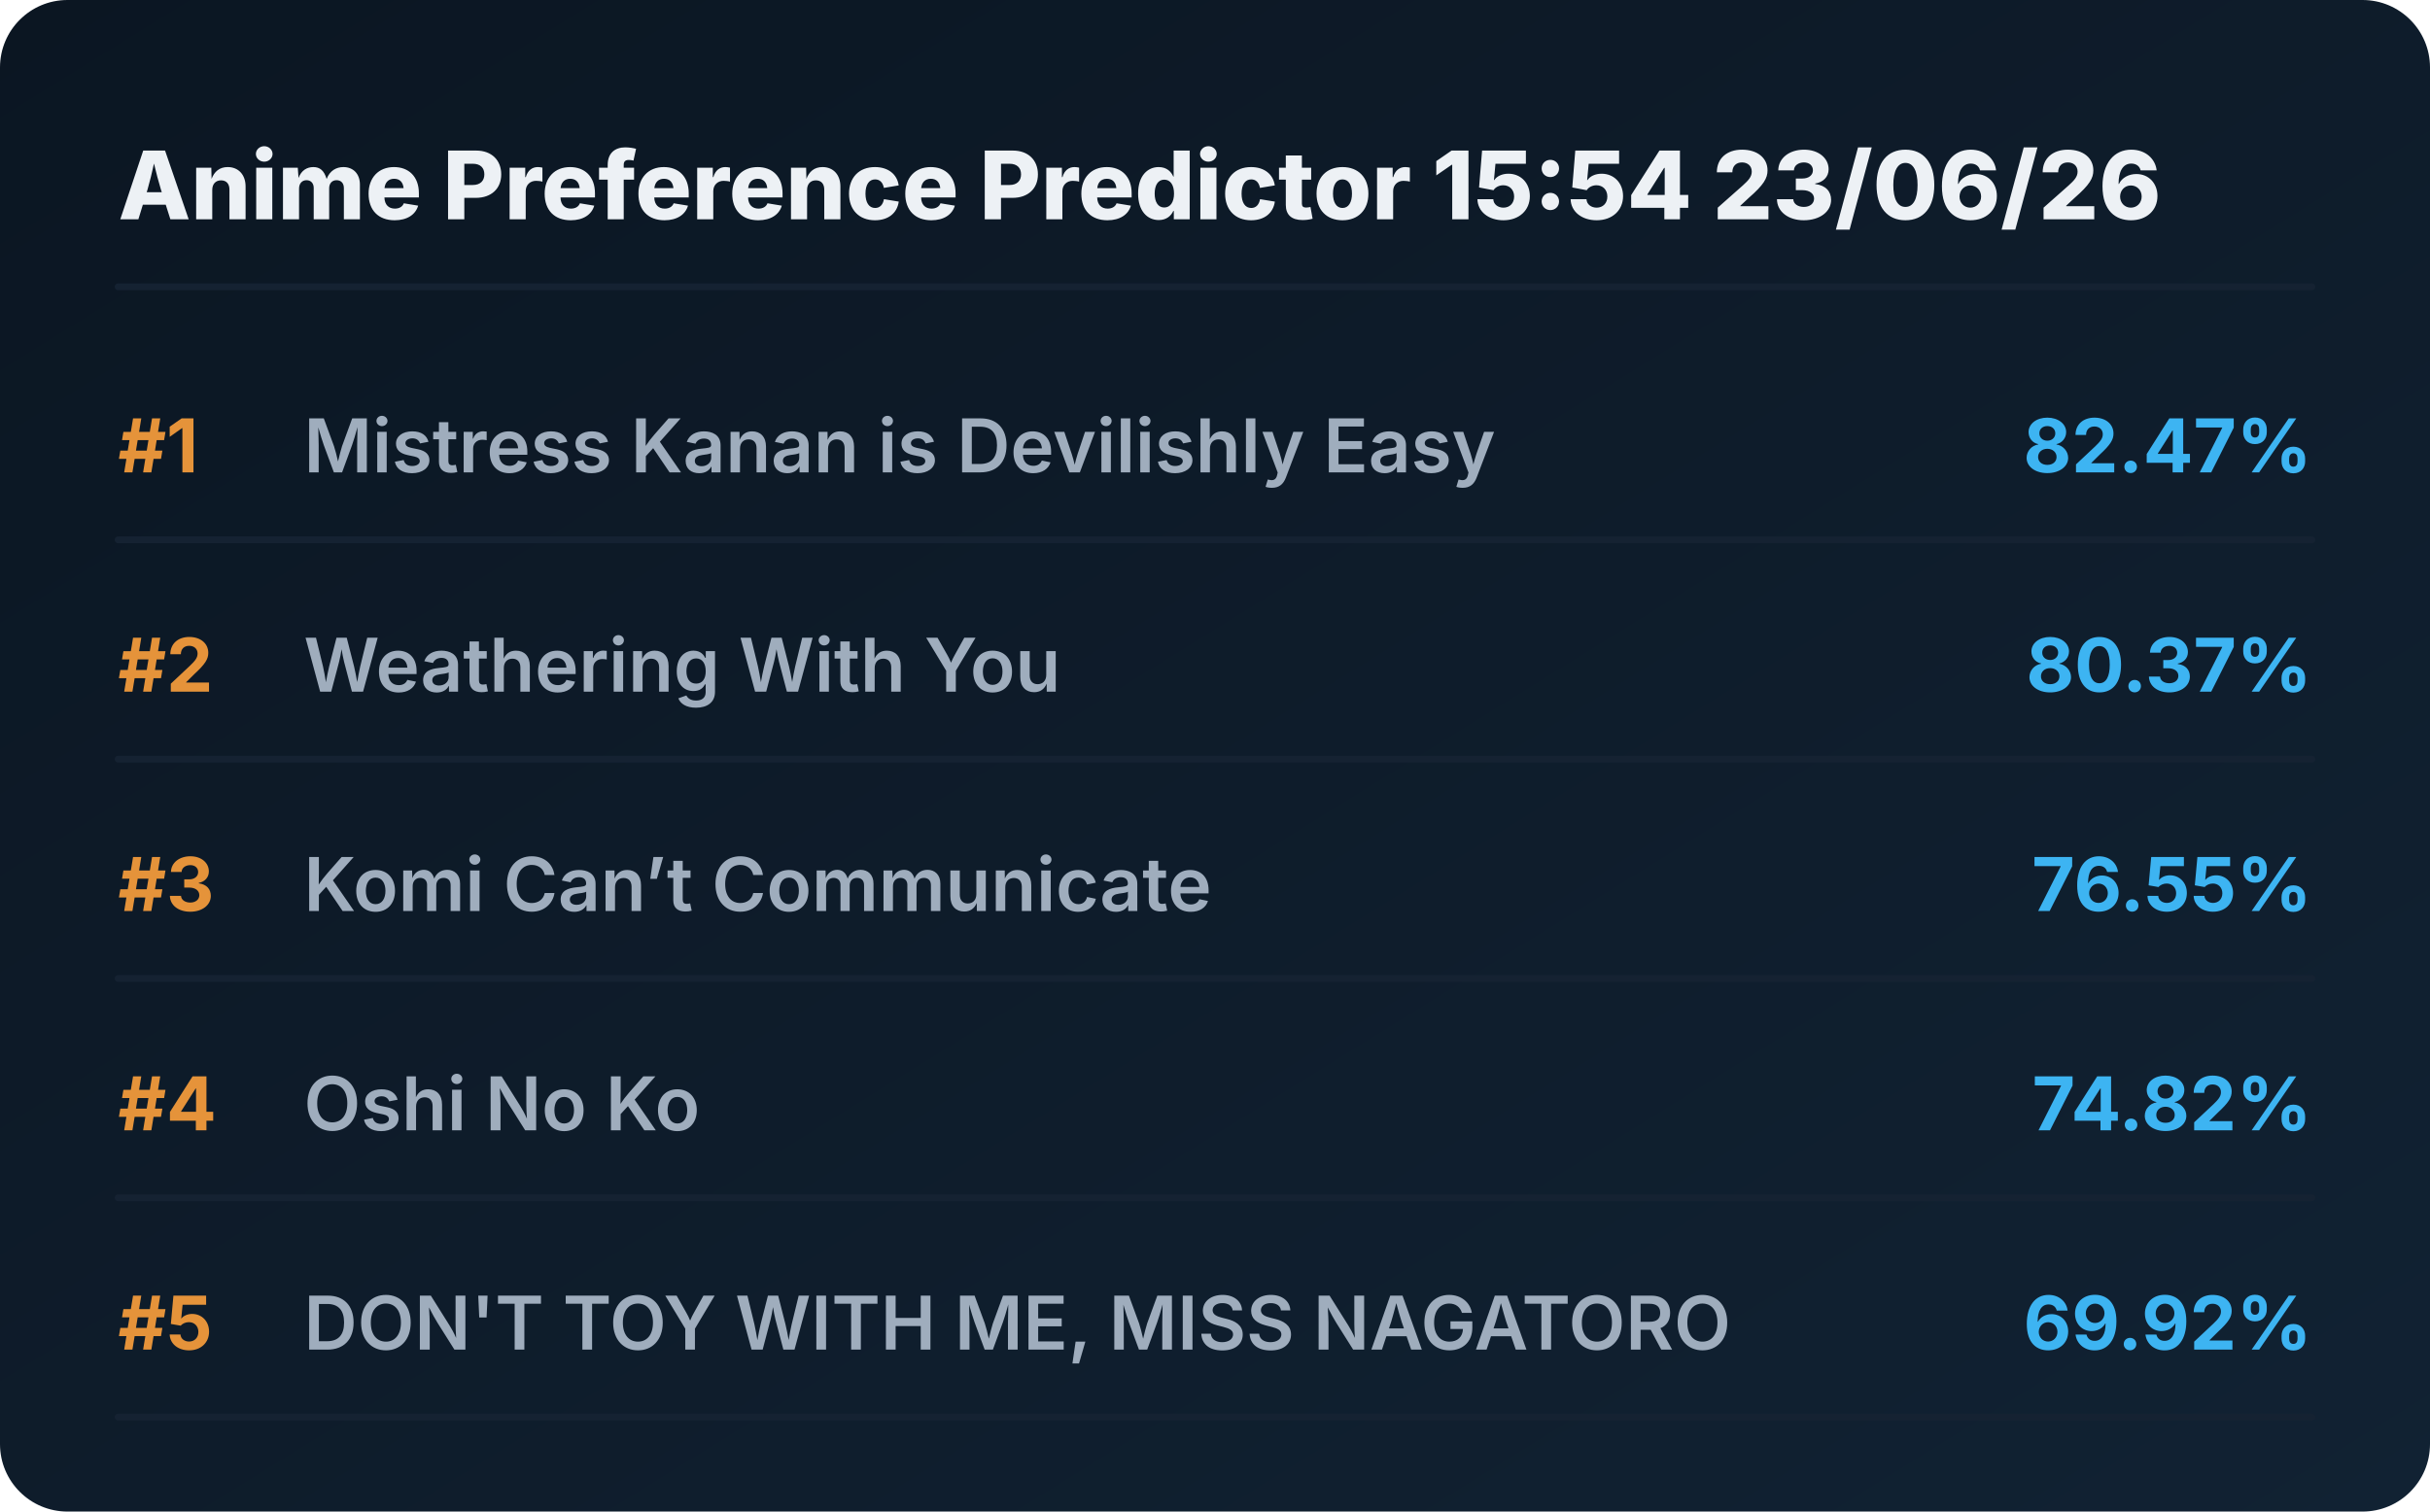
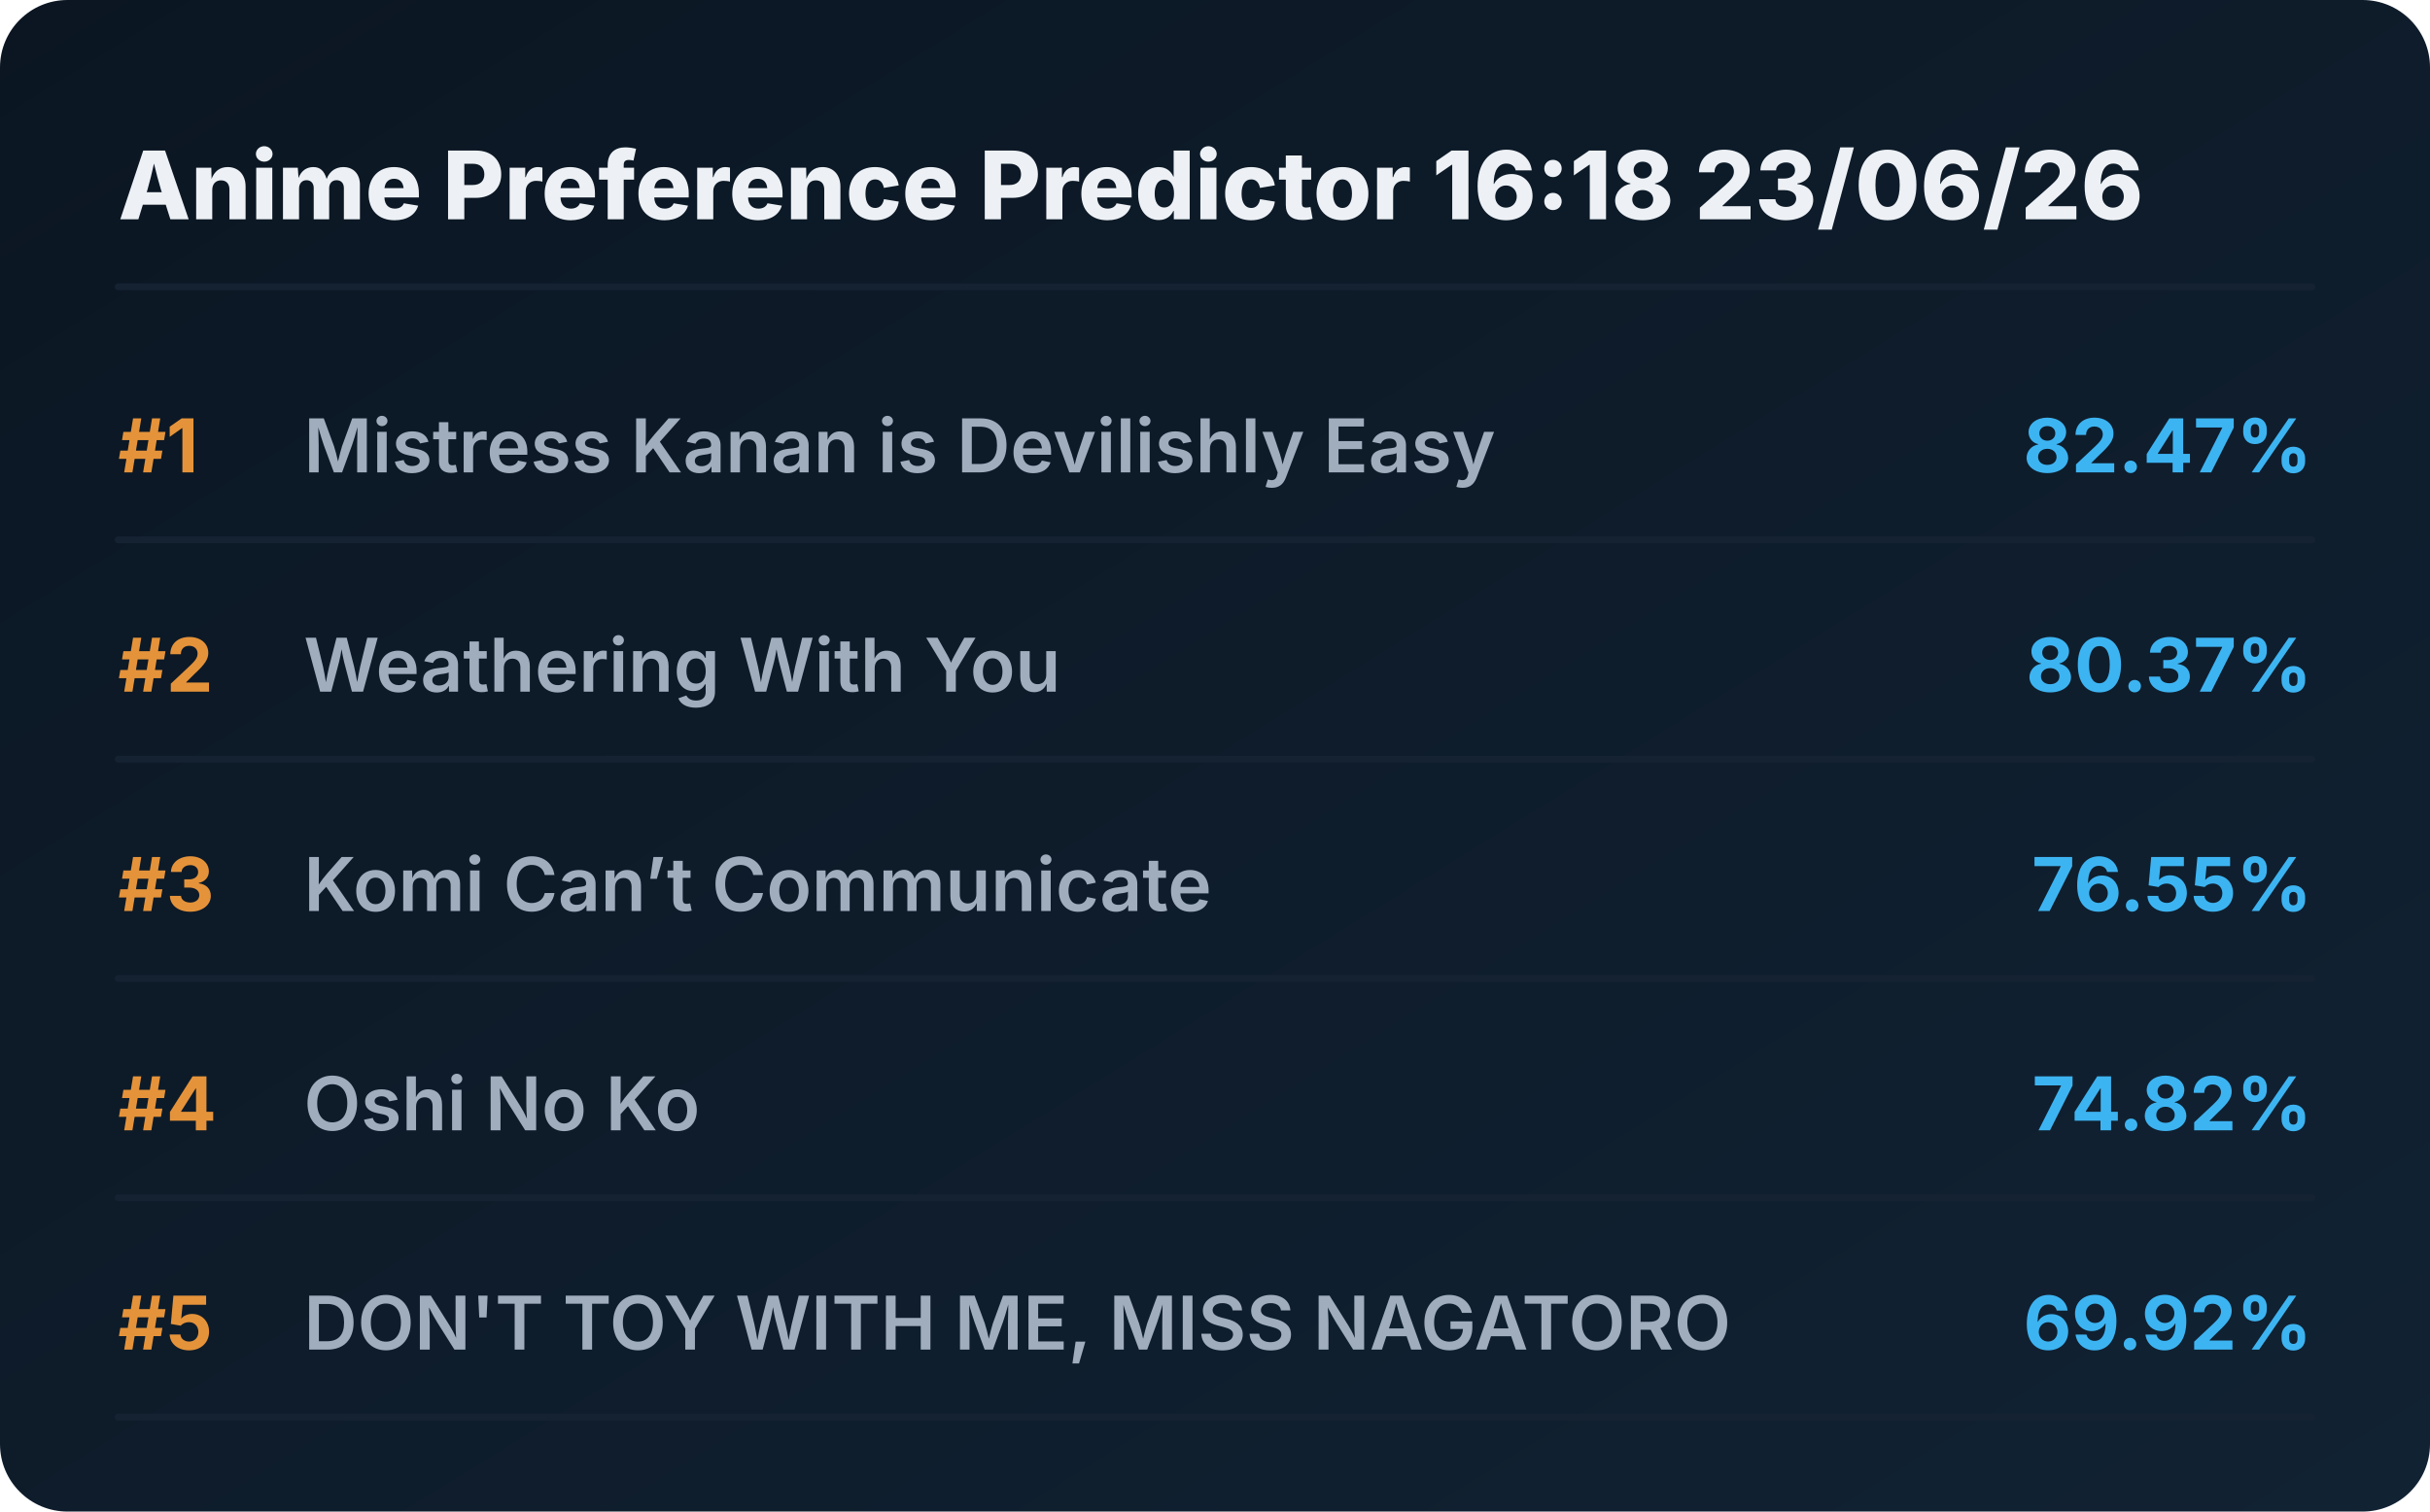
<svg xmlns="http://www.w3.org/2000/svg" viewBox="0 0 720 448" preserveAspectRatio="xMidYMid meet" style="width: 100%; height: auto; max-width: 720px;">
  <defs>
    <linearGradient id="boxGrad" x1="0%" y1="0%" x2="100%" y2="100%">
      <stop offset="0%" stop-color="#0b1622" />
      <stop offset="100%" stop-color="#112233" />
    </linearGradient>
    <clipPath id="titleClip">
      <rect x="90" y="0" width="510" height="100%" />
    </clipPath>
  </defs>
  <style>
    .bg { fill: url(#boxGrad); rx: 20px; }
    .header { font-family: 'Overpass', 'Inter', system-ui, sans-serif; font-weight: 800; font-size: 28px; fill: #edf1f5; }
    .rank { font-family: 'Overpass', 'Inter', system-ui, sans-serif; font-weight: 700; font-size: 22px; fill: #e5933a; }
    .title { font-family: 'Overpass', 'Inter', system-ui, sans-serif; font-weight: 600; font-size: 22px; fill: #9fadbd; }
    .score { font-family: 'Overpass', 'Inter', system-ui, sans-serif; font-weight: 700; font-size: 22px; fill: #3db4f2; }
    .line { stroke: #152232; stroke-width: 2; stroke-linecap: round; }
  </style>
  <rect class="bg" width="720" height="448" />
-   <text x="35" y="65" class="header">Anime Preference Predictor 15:54 23/06/26</text>
+   <text x="35" y="65" class="header">Anime Preference Predictor 16:18 23/06/26</text>
  <line x1="35" y1="85" x2="685" y2="85" class="line" />
  <g transform="translate(0, 0)">
    <text x="35" y="140" class="rank">#1</text>
    <text x="90" y="140" class="title">Mistress Kanan is Devilishly Easy</text>
    <text x="685" y="140" class="score" text-anchor="end">82.47%</text>
    <line x1="35" y1="160" x2="685" y2="160" class="line" />
  </g>
  <g transform="translate(0, 65)">
    <text x="35" y="140" class="rank">#2</text>
    <text x="90" y="140" class="title">Weathering With You</text>
    <text x="685" y="140" class="score" text-anchor="end">80.37%</text>
    <line x1="35" y1="160" x2="685" y2="160" class="line" />
  </g>
  <g transform="translate(0, 130)">
    <text x="35" y="140" class="rank">#3</text>
    <text x="90" y="140" class="title">Komi Can’t Communicate</text>
    <text x="685" y="140" class="score" text-anchor="end">76.55%</text>
    <line x1="35" y1="160" x2="685" y2="160" class="line" />
  </g>
  <g transform="translate(0, 195)">
    <text x="35" y="140" class="rank">#4</text>
    <text x="90" y="140" class="title">Oshi No Ko</text>
    <text x="685" y="140" class="score" text-anchor="end">74.82%</text>
    <line x1="35" y1="160" x2="685" y2="160" class="line" />
  </g>
  <g transform="translate(0, 260)">
    <text x="35" y="140" class="rank">#5</text>
    <text x="90" y="140" class="title">DON'T TOY WITH ME, MISS NAGATORO</text>
    <text x="685" y="140" class="score" text-anchor="end">69.92%</text>
    <line x1="35" y1="160" x2="685" y2="160" class="line" />
  </g>
</svg>
